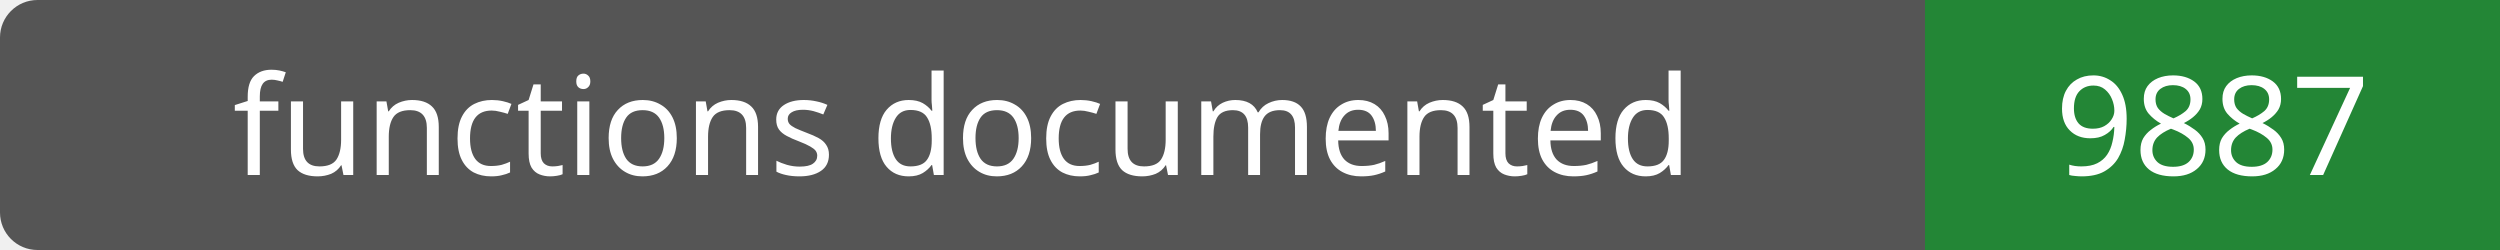
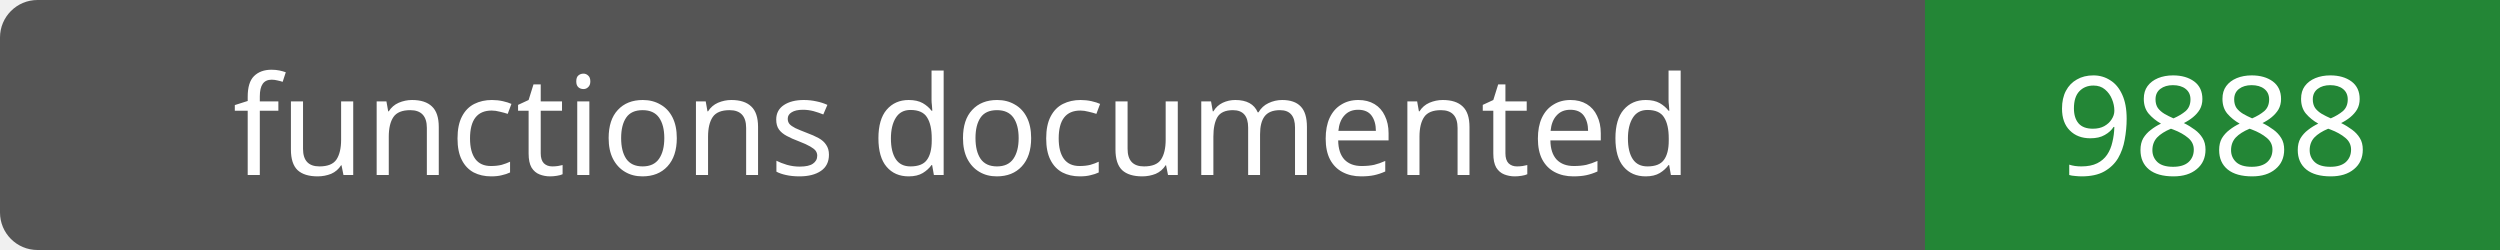
- <svg xmlns="http://www.w3.org/2000/svg" width="200" height="20" role="img" aria-label="functions documented: 9887">
+ <svg xmlns="http://www.w3.org/2000/svg" width="200" height="20" role="img" aria-label="functions documented: 9888">
  <rect width="200" height="20" rx="3" fill="#555" />
  <path fill="#238636" d="M154 0h46v20H154z" />
  <g fill="#fff" text-anchor="middle" font-family="Verdana,sans-serif" font-size="11">
    <text x="77.0" y="14">functions documented</text>
-     <text x="177.0" y="14">9887</text>
+     <text x="177.0" y="14">9888</text>
  </g>
</svg>
